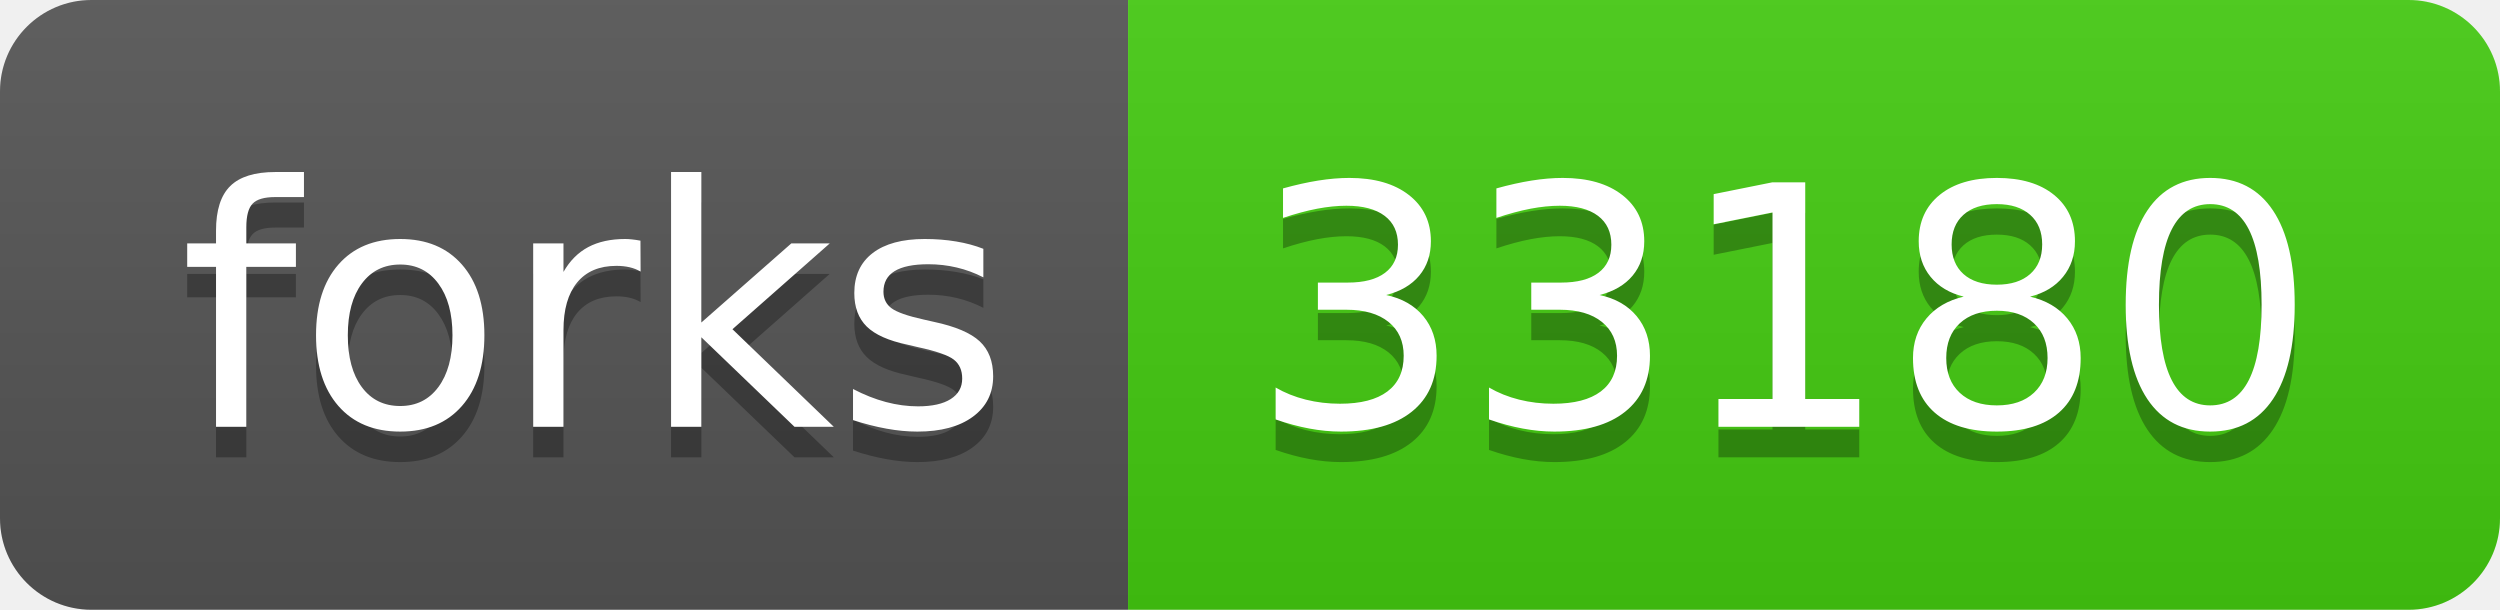
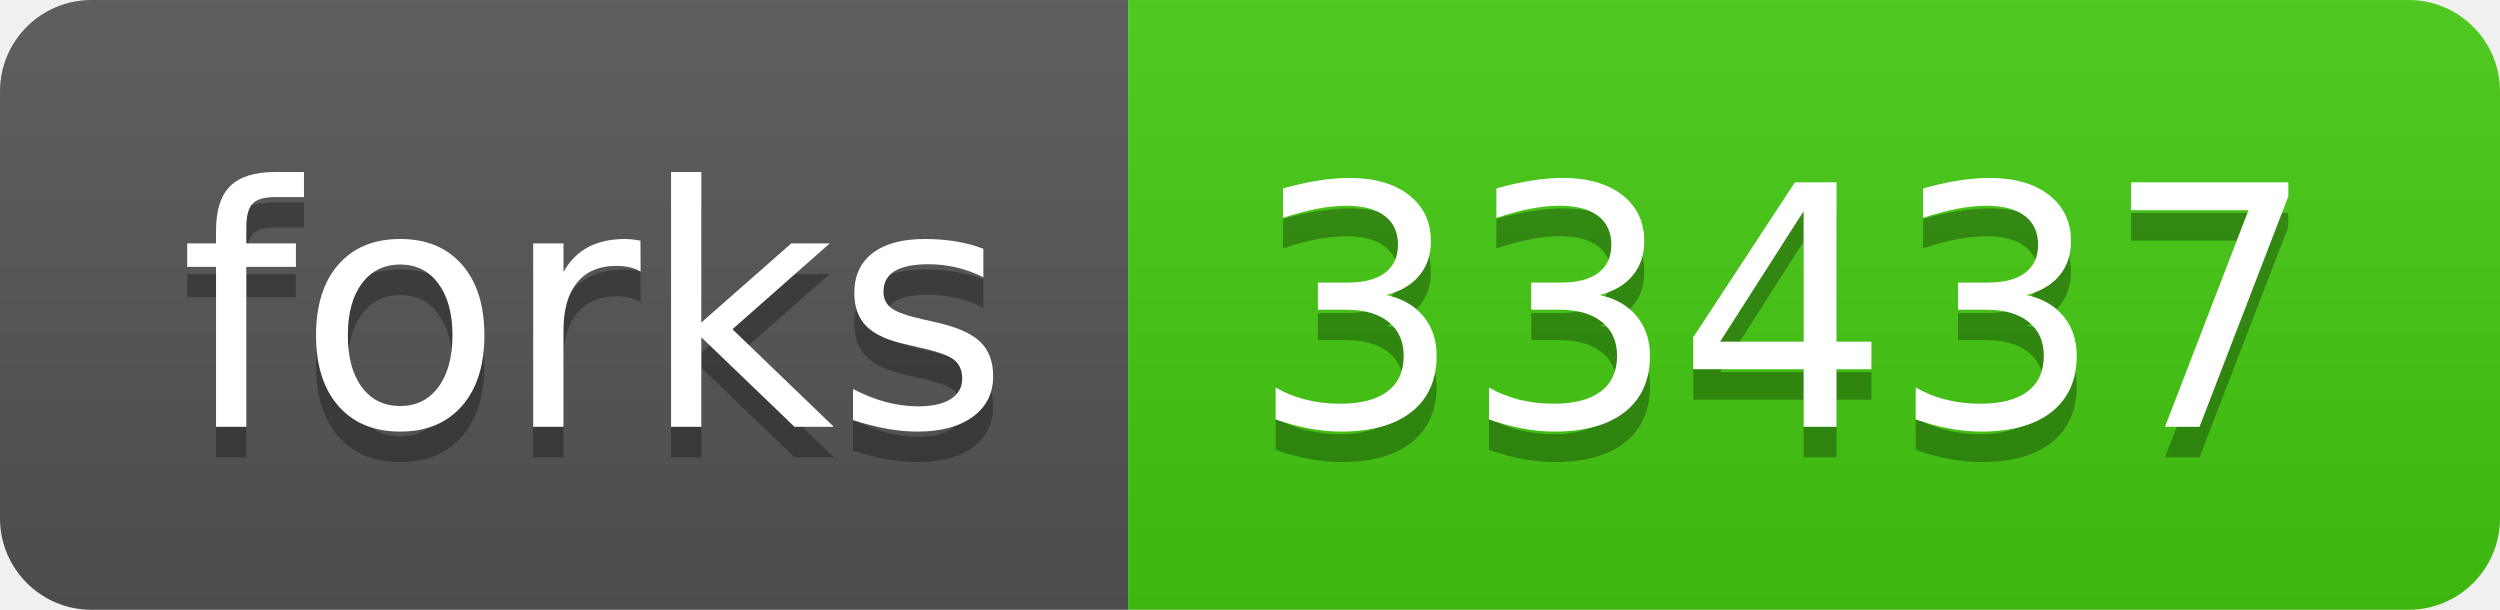
<svg xmlns="http://www.w3.org/2000/svg" width="82" height="20">
  <linearGradient id="b" x2="0" y2="100%">
    <stop offset="0" stop-color="#bbb" stop-opacity=".1" />
    <stop offset="1" stop-opacity=".1" />
  </linearGradient>
  <clipPath id="a">
    <rect width="82" height="20" rx="3" fill="#fff" />
  </clipPath>
  <g clip-path="url(#a)">
    <path fill="#555" d="M0 0h37v20H0z" />
    <path fill="#4c1" d="M37 0h45v20H37z" />
    <path fill="url(#b)" d="M0 0h82v20H0z" />
  </g>
  <g fill="#fff" text-anchor="middle" font-family="DejaVu Sans,Verdana,Geneva,sans-serif" font-size="110">
    <text x="195" y="150" fill="#010101" fill-opacity=".3" transform="scale(.1)" textLength="270">forks</text>
    <text x="195" y="140" transform="scale(.1)" textLength="270">forks</text>
-     <text x="585" y="150" fill="#010101" fill-opacity=".3" transform="scale(.1)" textLength="350">33180</text>
-     <text x="585" y="140" transform="scale(.1)" textLength="350">33180</text>
+     <text x="585" y="150" fill="#010101" fill-opacity=".3" transform="scale(.1)" textLength="350">33437</text>
+     <text x="585" y="140" transform="scale(.1)" textLength="350">33437</text>
  </g>
</svg>
